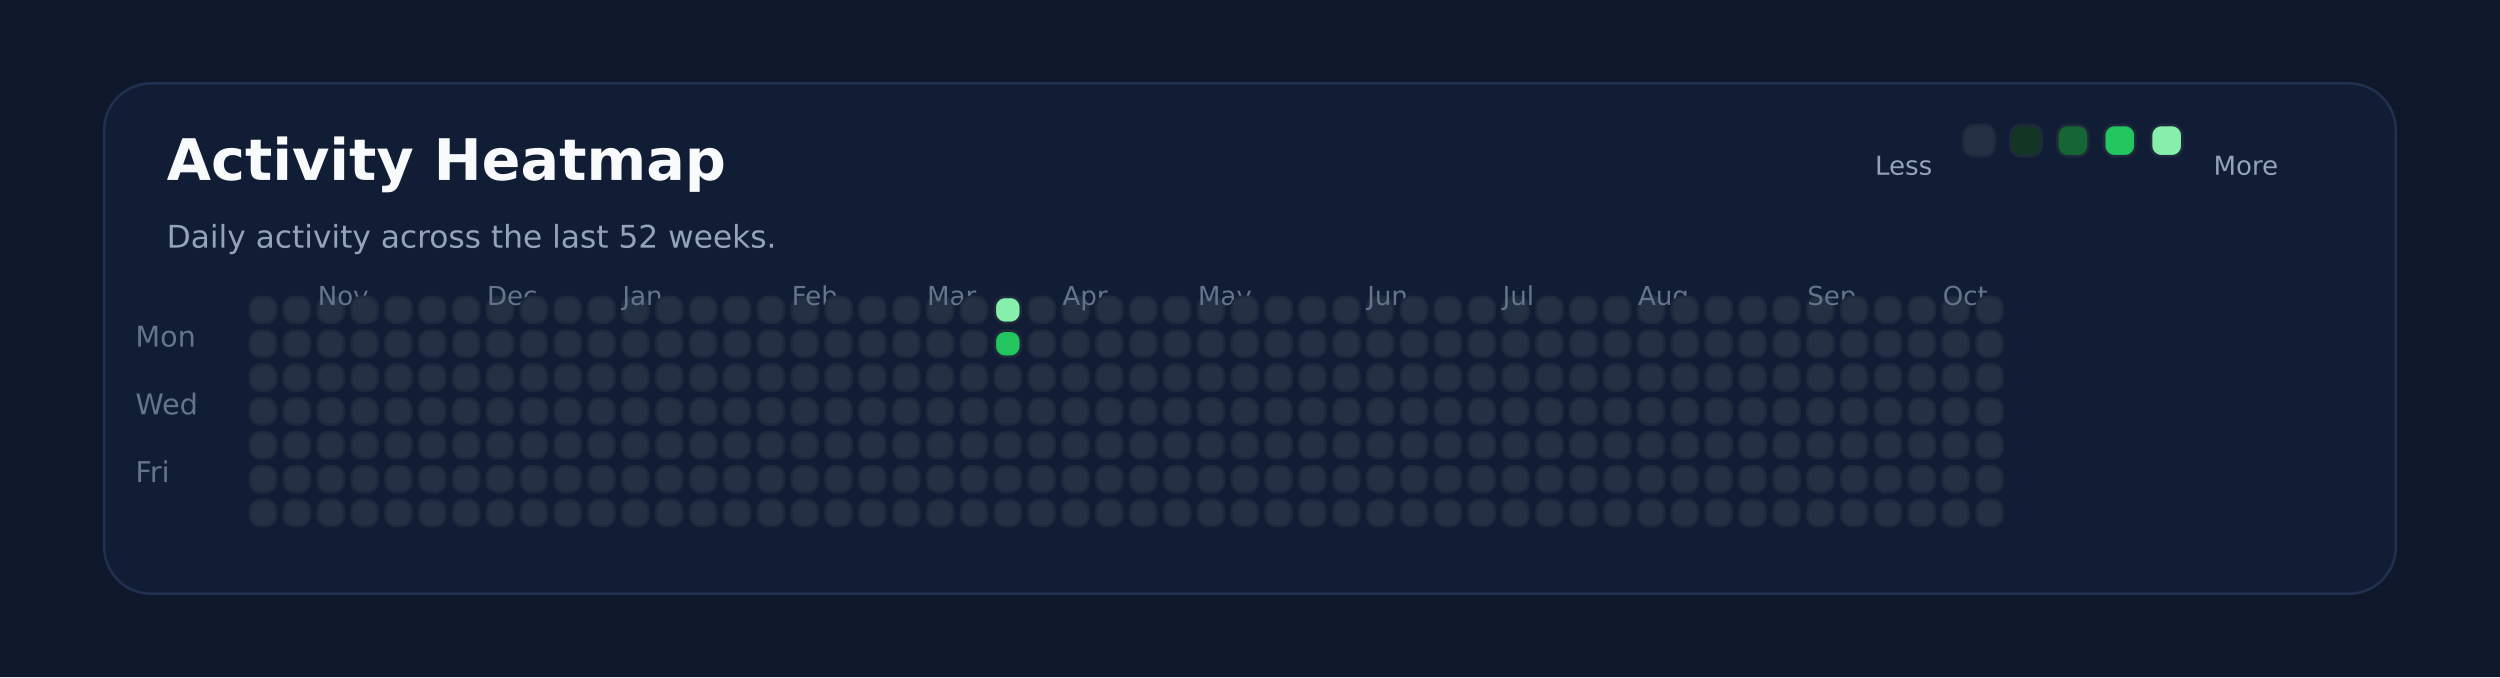
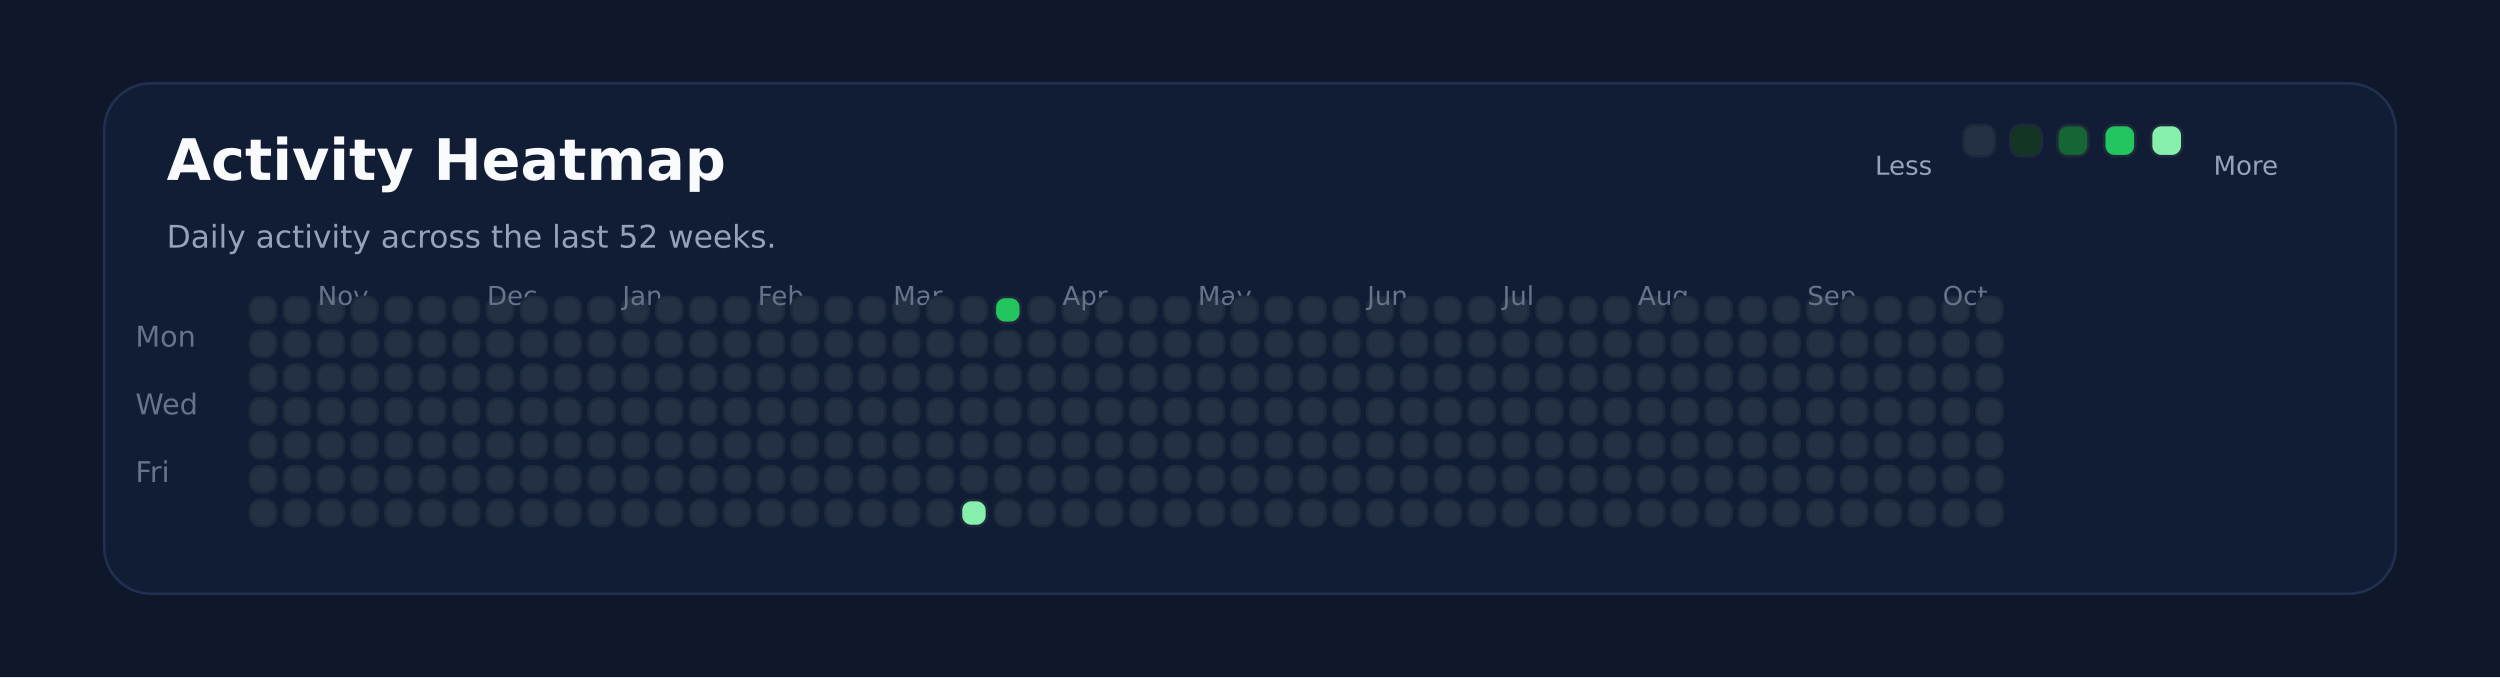
<svg xmlns="http://www.w3.org/2000/svg" xmlns:ns1="http://svgjs.dev/svgjs" version="1.1" width="960" height="260" viewBox="0 0 960 260">
  <rect width="960" height="260" fill="#0f172a" />
  <rect width="880" height="196" x="40" y="32" rx="18" ry="18" fill="#111c35" stroke-width="1" stroke="#22304f" />
  <text x="64" y="69.102" font-size="22" font-family="DejaVu Sans" font-weight="700" fill="#f8fafc" ns1:data="{&quot;leading&quot;:&quot;1.3&quot;}">Activity Heatmap</text>
  <text x="64" y="95.102" font-size="12" font-family="DejaVu Sans" font-weight="400" fill="#94a3b8" ns1:data="{&quot;leading&quot;:&quot;1.3&quot;}">Daily activity across the last 52 weeks.</text>
  <text x="52" y="133.102" font-size="11" font-family="DejaVu Sans" font-weight="400" fill="#64748b" ns1:data="{&quot;leading&quot;:&quot;1.3&quot;}">Mon</text>
  <text x="52" y="159.102" font-size="11" font-family="DejaVu Sans" font-weight="400" fill="#64748b" ns1:data="{&quot;leading&quot;:&quot;1.3&quot;}">Wed</text>
  <text x="52" y="185.102" font-size="11" font-family="DejaVu Sans" font-weight="400" fill="#64748b" ns1:data="{&quot;leading&quot;:&quot;1.3&quot;}">Fri</text>
  <rect width="10" height="10" x="96" y="114" rx="4" ry="4" fill="#243145" stroke-width="1" stroke="#1e293b" />
  <rect width="10" height="10" x="96" y="127" rx="4" ry="4" fill="#243145" stroke-width="1" stroke="#1e293b" />
  <rect width="10" height="10" x="96" y="140" rx="4" ry="4" fill="#243145" stroke-width="1" stroke="#1e293b" />
  <rect width="10" height="10" x="96" y="153" rx="4" ry="4" fill="#243145" stroke-width="1" stroke="#1e293b" />
  <rect width="10" height="10" x="96" y="166" rx="4" ry="4" fill="#243145" stroke-width="1" stroke="#1e293b" />
  <rect width="10" height="10" x="96" y="179" rx="4" ry="4" fill="#243145" stroke-width="1" stroke="#1e293b" />
  <rect width="10" height="10" x="96" y="192" rx="4" ry="4" fill="#243145" stroke-width="1" stroke="#1e293b" />
  <rect width="10" height="10" x="109" y="114" rx="4" ry="4" fill="#243145" stroke-width="1" stroke="#1e293b" />
  <rect width="10" height="10" x="109" y="127" rx="4" ry="4" fill="#243145" stroke-width="1" stroke="#1e293b" />
  <rect width="10" height="10" x="109" y="140" rx="4" ry="4" fill="#243145" stroke-width="1" stroke="#1e293b" />
  <rect width="10" height="10" x="109" y="153" rx="4" ry="4" fill="#243145" stroke-width="1" stroke="#1e293b" />
  <rect width="10" height="10" x="109" y="166" rx="4" ry="4" fill="#243145" stroke-width="1" stroke="#1e293b" />
  <rect width="10" height="10" x="109" y="179" rx="4" ry="4" fill="#243145" stroke-width="1" stroke="#1e293b" />
  <rect width="10" height="10" x="109" y="192" rx="4" ry="4" fill="#243145" stroke-width="1" stroke="#1e293b" />
  <rect width="10" height="10" x="122" y="114" rx="4" ry="4" fill="#243145" stroke-width="1" stroke="#1e293b" />
  <rect width="10" height="10" x="122" y="127" rx="4" ry="4" fill="#243145" stroke-width="1" stroke="#1e293b" />
  <rect width="10" height="10" x="122" y="140" rx="4" ry="4" fill="#243145" stroke-width="1" stroke="#1e293b" />
  <rect width="10" height="10" x="122" y="153" rx="4" ry="4" fill="#243145" stroke-width="1" stroke="#1e293b" />
  <rect width="10" height="10" x="122" y="166" rx="4" ry="4" fill="#243145" stroke-width="1" stroke="#1e293b" />
  <rect width="10" height="10" x="122" y="179" rx="4" ry="4" fill="#243145" stroke-width="1" stroke="#1e293b" />
+   <text x="122" y="117.102" font-size="10" font-family="DejaVu Sans" font-weight="400" fill="#64748b" ns1:data="{&quot;leading&quot;:&quot;1.3&quot;}">Nov</text>
  <rect width="10" height="10" x="122" y="192" rx="4" ry="4" fill="#243145" stroke-width="1" stroke="#1e293b" />
-   <text x="122" y="117.102" font-size="10" font-family="DejaVu Sans" font-weight="400" fill="#64748b" ns1:data="{&quot;leading&quot;:&quot;1.3&quot;}">Nov</text>
  <rect width="10" height="10" x="135" y="114" rx="4" ry="4" fill="#243145" stroke-width="1" stroke="#1e293b" />
  <rect width="10" height="10" x="135" y="127" rx="4" ry="4" fill="#243145" stroke-width="1" stroke="#1e293b" />
  <rect width="10" height="10" x="135" y="140" rx="4" ry="4" fill="#243145" stroke-width="1" stroke="#1e293b" />
  <rect width="10" height="10" x="135" y="153" rx="4" ry="4" fill="#243145" stroke-width="1" stroke="#1e293b" />
  <rect width="10" height="10" x="135" y="166" rx="4" ry="4" fill="#243145" stroke-width="1" stroke="#1e293b" />
  <rect width="10" height="10" x="135" y="179" rx="4" ry="4" fill="#243145" stroke-width="1" stroke="#1e293b" />
  <rect width="10" height="10" x="135" y="192" rx="4" ry="4" fill="#243145" stroke-width="1" stroke="#1e293b" />
  <rect width="10" height="10" x="148" y="114" rx="4" ry="4" fill="#243145" stroke-width="1" stroke="#1e293b" />
  <rect width="10" height="10" x="148" y="127" rx="4" ry="4" fill="#243145" stroke-width="1" stroke="#1e293b" />
  <rect width="10" height="10" x="148" y="140" rx="4" ry="4" fill="#243145" stroke-width="1" stroke="#1e293b" />
  <rect width="10" height="10" x="148" y="153" rx="4" ry="4" fill="#243145" stroke-width="1" stroke="#1e293b" />
  <rect width="10" height="10" x="148" y="166" rx="4" ry="4" fill="#243145" stroke-width="1" stroke="#1e293b" />
  <rect width="10" height="10" x="148" y="179" rx="4" ry="4" fill="#243145" stroke-width="1" stroke="#1e293b" />
  <rect width="10" height="10" x="148" y="192" rx="4" ry="4" fill="#243145" stroke-width="1" stroke="#1e293b" />
  <rect width="10" height="10" x="161" y="114" rx="4" ry="4" fill="#243145" stroke-width="1" stroke="#1e293b" />
  <rect width="10" height="10" x="161" y="127" rx="4" ry="4" fill="#243145" stroke-width="1" stroke="#1e293b" />
  <rect width="10" height="10" x="161" y="140" rx="4" ry="4" fill="#243145" stroke-width="1" stroke="#1e293b" />
  <rect width="10" height="10" x="161" y="153" rx="4" ry="4" fill="#243145" stroke-width="1" stroke="#1e293b" />
  <rect width="10" height="10" x="161" y="166" rx="4" ry="4" fill="#243145" stroke-width="1" stroke="#1e293b" />
  <rect width="10" height="10" x="161" y="179" rx="4" ry="4" fill="#243145" stroke-width="1" stroke="#1e293b" />
  <rect width="10" height="10" x="161" y="192" rx="4" ry="4" fill="#243145" stroke-width="1" stroke="#1e293b" />
  <rect width="10" height="10" x="174" y="114" rx="4" ry="4" fill="#243145" stroke-width="1" stroke="#1e293b" />
  <rect width="10" height="10" x="174" y="127" rx="4" ry="4" fill="#243145" stroke-width="1" stroke="#1e293b" />
  <rect width="10" height="10" x="174" y="140" rx="4" ry="4" fill="#243145" stroke-width="1" stroke="#1e293b" />
  <rect width="10" height="10" x="174" y="153" rx="4" ry="4" fill="#243145" stroke-width="1" stroke="#1e293b" />
  <rect width="10" height="10" x="174" y="166" rx="4" ry="4" fill="#243145" stroke-width="1" stroke="#1e293b" />
  <rect width="10" height="10" x="174" y="179" rx="4" ry="4" fill="#243145" stroke-width="1" stroke="#1e293b" />
  <rect width="10" height="10" x="174" y="192" rx="4" ry="4" fill="#243145" stroke-width="1" stroke="#1e293b" />
  <rect width="10" height="10" x="187" y="114" rx="4" ry="4" fill="#243145" stroke-width="1" stroke="#1e293b" />
+   <text x="187" y="117.102" font-size="10" font-family="DejaVu Sans" font-weight="400" fill="#64748b" ns1:data="{&quot;leading&quot;:&quot;1.3&quot;}">Dec</text>
  <rect width="10" height="10" x="187" y="127" rx="4" ry="4" fill="#243145" stroke-width="1" stroke="#1e293b" />
-   <text x="187" y="117.102" font-size="10" font-family="DejaVu Sans" font-weight="400" fill="#64748b" ns1:data="{&quot;leading&quot;:&quot;1.3&quot;}">Dec</text>
  <rect width="10" height="10" x="187" y="140" rx="4" ry="4" fill="#243145" stroke-width="1" stroke="#1e293b" />
  <rect width="10" height="10" x="187" y="153" rx="4" ry="4" fill="#243145" stroke-width="1" stroke="#1e293b" />
  <rect width="10" height="10" x="187" y="166" rx="4" ry="4" fill="#243145" stroke-width="1" stroke="#1e293b" />
  <rect width="10" height="10" x="187" y="179" rx="4" ry="4" fill="#243145" stroke-width="1" stroke="#1e293b" />
  <rect width="10" height="10" x="187" y="192" rx="4" ry="4" fill="#243145" stroke-width="1" stroke="#1e293b" />
  <rect width="10" height="10" x="200" y="114" rx="4" ry="4" fill="#243145" stroke-width="1" stroke="#1e293b" />
  <rect width="10" height="10" x="200" y="127" rx="4" ry="4" fill="#243145" stroke-width="1" stroke="#1e293b" />
  <rect width="10" height="10" x="200" y="140" rx="4" ry="4" fill="#243145" stroke-width="1" stroke="#1e293b" />
  <rect width="10" height="10" x="200" y="153" rx="4" ry="4" fill="#243145" stroke-width="1" stroke="#1e293b" />
  <rect width="10" height="10" x="200" y="166" rx="4" ry="4" fill="#243145" stroke-width="1" stroke="#1e293b" />
  <rect width="10" height="10" x="200" y="179" rx="4" ry="4" fill="#243145" stroke-width="1" stroke="#1e293b" />
  <rect width="10" height="10" x="200" y="192" rx="4" ry="4" fill="#243145" stroke-width="1" stroke="#1e293b" />
  <rect width="10" height="10" x="213" y="114" rx="4" ry="4" fill="#243145" stroke-width="1" stroke="#1e293b" />
  <rect width="10" height="10" x="213" y="127" rx="4" ry="4" fill="#243145" stroke-width="1" stroke="#1e293b" />
  <rect width="10" height="10" x="213" y="140" rx="4" ry="4" fill="#243145" stroke-width="1" stroke="#1e293b" />
  <rect width="10" height="10" x="213" y="153" rx="4" ry="4" fill="#243145" stroke-width="1" stroke="#1e293b" />
  <rect width="10" height="10" x="213" y="166" rx="4" ry="4" fill="#243145" stroke-width="1" stroke="#1e293b" />
  <rect width="10" height="10" x="213" y="179" rx="4" ry="4" fill="#243145" stroke-width="1" stroke="#1e293b" />
  <rect width="10" height="10" x="213" y="192" rx="4" ry="4" fill="#243145" stroke-width="1" stroke="#1e293b" />
  <rect width="10" height="10" x="226" y="114" rx="4" ry="4" fill="#243145" stroke-width="1" stroke="#1e293b" />
  <rect width="10" height="10" x="226" y="127" rx="4" ry="4" fill="#243145" stroke-width="1" stroke="#1e293b" />
  <rect width="10" height="10" x="226" y="140" rx="4" ry="4" fill="#243145" stroke-width="1" stroke="#1e293b" />
  <rect width="10" height="10" x="226" y="153" rx="4" ry="4" fill="#243145" stroke-width="1" stroke="#1e293b" />
  <rect width="10" height="10" x="226" y="166" rx="4" ry="4" fill="#243145" stroke-width="1" stroke="#1e293b" />
  <rect width="10" height="10" x="226" y="179" rx="4" ry="4" fill="#243145" stroke-width="1" stroke="#1e293b" />
  <rect width="10" height="10" x="226" y="192" rx="4" ry="4" fill="#243145" stroke-width="1" stroke="#1e293b" />
  <rect width="10" height="10" x="239" y="114" rx="4" ry="4" fill="#243145" stroke-width="1" stroke="#1e293b" />
  <rect width="10" height="10" x="239" y="127" rx="4" ry="4" fill="#243145" stroke-width="1" stroke="#1e293b" />
  <rect width="10" height="10" x="239" y="140" rx="4" ry="4" fill="#243145" stroke-width="1" stroke="#1e293b" />
  <rect width="10" height="10" x="239" y="153" rx="4" ry="4" fill="#243145" stroke-width="1" stroke="#1e293b" />
+   <text x="239" y="117.102" font-size="10" font-family="DejaVu Sans" font-weight="400" fill="#64748b" ns1:data="{&quot;leading&quot;:&quot;1.3&quot;}">Jan</text>
  <rect width="10" height="10" x="239" y="166" rx="4" ry="4" fill="#243145" stroke-width="1" stroke="#1e293b" />
-   <text x="239" y="117.102" font-size="10" font-family="DejaVu Sans" font-weight="400" fill="#64748b" ns1:data="{&quot;leading&quot;:&quot;1.3&quot;}">Jan</text>
  <rect width="10" height="10" x="239" y="179" rx="4" ry="4" fill="#243145" stroke-width="1" stroke="#1e293b" />
  <rect width="10" height="10" x="239" y="192" rx="4" ry="4" fill="#243145" stroke-width="1" stroke="#1e293b" />
  <rect width="10" height="10" x="252" y="114" rx="4" ry="4" fill="#243145" stroke-width="1" stroke="#1e293b" />
  <rect width="10" height="10" x="252" y="127" rx="4" ry="4" fill="#243145" stroke-width="1" stroke="#1e293b" />
  <rect width="10" height="10" x="252" y="140" rx="4" ry="4" fill="#243145" stroke-width="1" stroke="#1e293b" />
  <rect width="10" height="10" x="252" y="153" rx="4" ry="4" fill="#243145" stroke-width="1" stroke="#1e293b" />
  <rect width="10" height="10" x="252" y="166" rx="4" ry="4" fill="#243145" stroke-width="1" stroke="#1e293b" />
  <rect width="10" height="10" x="252" y="179" rx="4" ry="4" fill="#243145" stroke-width="1" stroke="#1e293b" />
  <rect width="10" height="10" x="252" y="192" rx="4" ry="4" fill="#243145" stroke-width="1" stroke="#1e293b" />
  <rect width="10" height="10" x="265" y="114" rx="4" ry="4" fill="#243145" stroke-width="1" stroke="#1e293b" />
  <rect width="10" height="10" x="265" y="127" rx="4" ry="4" fill="#243145" stroke-width="1" stroke="#1e293b" />
  <rect width="10" height="10" x="265" y="140" rx="4" ry="4" fill="#243145" stroke-width="1" stroke="#1e293b" />
  <rect width="10" height="10" x="265" y="153" rx="4" ry="4" fill="#243145" stroke-width="1" stroke="#1e293b" />
  <rect width="10" height="10" x="265" y="166" rx="4" ry="4" fill="#243145" stroke-width="1" stroke="#1e293b" />
  <rect width="10" height="10" x="265" y="179" rx="4" ry="4" fill="#243145" stroke-width="1" stroke="#1e293b" />
  <rect width="10" height="10" x="265" y="192" rx="4" ry="4" fill="#243145" stroke-width="1" stroke="#1e293b" />
  <rect width="10" height="10" x="278" y="114" rx="4" ry="4" fill="#243145" stroke-width="1" stroke="#1e293b" />
  <rect width="10" height="10" x="278" y="127" rx="4" ry="4" fill="#243145" stroke-width="1" stroke="#1e293b" />
  <rect width="10" height="10" x="278" y="140" rx="4" ry="4" fill="#243145" stroke-width="1" stroke="#1e293b" />
  <rect width="10" height="10" x="278" y="153" rx="4" ry="4" fill="#243145" stroke-width="1" stroke="#1e293b" />
  <rect width="10" height="10" x="278" y="166" rx="4" ry="4" fill="#243145" stroke-width="1" stroke="#1e293b" />
  <rect width="10" height="10" x="278" y="179" rx="4" ry="4" fill="#243145" stroke-width="1" stroke="#1e293b" />
  <rect width="10" height="10" x="278" y="192" rx="4" ry="4" fill="#243145" stroke-width="1" stroke="#1e293b" />
  <rect width="10" height="10" x="291" y="114" rx="4" ry="4" fill="#243145" stroke-width="1" stroke="#1e293b" />
  <rect width="10" height="10" x="291" y="127" rx="4" ry="4" fill="#243145" stroke-width="1" stroke="#1e293b" />
  <rect width="10" height="10" x="291" y="140" rx="4" ry="4" fill="#243145" stroke-width="1" stroke="#1e293b" />
  <rect width="10" height="10" x="291" y="153" rx="4" ry="4" fill="#243145" stroke-width="1" stroke="#1e293b" />
  <rect width="10" height="10" x="291" y="166" rx="4" ry="4" fill="#243145" stroke-width="1" stroke="#1e293b" />
  <rect width="10" height="10" x="291" y="179" rx="4" ry="4" fill="#243145" stroke-width="1" stroke="#1e293b" />
  <rect width="10" height="10" x="291" y="192" rx="4" ry="4" fill="#243145" stroke-width="1" stroke="#1e293b" />
+   <text x="291" y="117.102" font-size="10" font-family="DejaVu Sans" font-weight="400" fill="#64748b" ns1:data="{&quot;leading&quot;:&quot;1.3&quot;}">Feb</text>
  <rect width="10" height="10" x="304" y="114" rx="4" ry="4" fill="#243145" stroke-width="1" stroke="#1e293b" />
-   <text x="304" y="117.102" font-size="10" font-family="DejaVu Sans" font-weight="400" fill="#64748b" ns1:data="{&quot;leading&quot;:&quot;1.3&quot;}">Feb</text>
  <rect width="10" height="10" x="304" y="127" rx="4" ry="4" fill="#243145" stroke-width="1" stroke="#1e293b" />
  <rect width="10" height="10" x="304" y="140" rx="4" ry="4" fill="#243145" stroke-width="1" stroke="#1e293b" />
  <rect width="10" height="10" x="304" y="153" rx="4" ry="4" fill="#243145" stroke-width="1" stroke="#1e293b" />
  <rect width="10" height="10" x="304" y="166" rx="4" ry="4" fill="#243145" stroke-width="1" stroke="#1e293b" />
  <rect width="10" height="10" x="304" y="179" rx="4" ry="4" fill="#243145" stroke-width="1" stroke="#1e293b" />
  <rect width="10" height="10" x="304" y="192" rx="4" ry="4" fill="#243145" stroke-width="1" stroke="#1e293b" />
  <rect width="10" height="10" x="317" y="114" rx="4" ry="4" fill="#243145" stroke-width="1" stroke="#1e293b" />
  <rect width="10" height="10" x="317" y="127" rx="4" ry="4" fill="#243145" stroke-width="1" stroke="#1e293b" />
  <rect width="10" height="10" x="317" y="140" rx="4" ry="4" fill="#243145" stroke-width="1" stroke="#1e293b" />
  <rect width="10" height="10" x="317" y="153" rx="4" ry="4" fill="#243145" stroke-width="1" stroke="#1e293b" />
  <rect width="10" height="10" x="317" y="166" rx="4" ry="4" fill="#243145" stroke-width="1" stroke="#1e293b" />
  <rect width="10" height="10" x="317" y="179" rx="4" ry="4" fill="#243145" stroke-width="1" stroke="#1e293b" />
  <rect width="10" height="10" x="317" y="192" rx="4" ry="4" fill="#243145" stroke-width="1" stroke="#1e293b" />
  <rect width="10" height="10" x="330" y="114" rx="4" ry="4" fill="#243145" stroke-width="1" stroke="#1e293b" />
  <rect width="10" height="10" x="330" y="127" rx="4" ry="4" fill="#243145" stroke-width="1" stroke="#1e293b" />
  <rect width="10" height="10" x="330" y="140" rx="4" ry="4" fill="#243145" stroke-width="1" stroke="#1e293b" />
  <rect width="10" height="10" x="330" y="153" rx="4" ry="4" fill="#243145" stroke-width="1" stroke="#1e293b" />
  <rect width="10" height="10" x="330" y="166" rx="4" ry="4" fill="#243145" stroke-width="1" stroke="#1e293b" />
  <rect width="10" height="10" x="330" y="179" rx="4" ry="4" fill="#243145" stroke-width="1" stroke="#1e293b" />
  <rect width="10" height="10" x="330" y="192" rx="4" ry="4" fill="#243145" stroke-width="1" stroke="#1e293b" />
  <rect width="10" height="10" x="343" y="114" rx="4" ry="4" fill="#243145" stroke-width="1" stroke="#1e293b" />
  <rect width="10" height="10" x="343" y="127" rx="4" ry="4" fill="#243145" stroke-width="1" stroke="#1e293b" />
  <rect width="10" height="10" x="343" y="140" rx="4" ry="4" fill="#243145" stroke-width="1" stroke="#1e293b" />
  <rect width="10" height="10" x="343" y="153" rx="4" ry="4" fill="#243145" stroke-width="1" stroke="#1e293b" />
  <rect width="10" height="10" x="343" y="166" rx="4" ry="4" fill="#243145" stroke-width="1" stroke="#1e293b" />
  <rect width="10" height="10" x="343" y="179" rx="4" ry="4" fill="#243145" stroke-width="1" stroke="#1e293b" />
  <rect width="10" height="10" x="343" y="192" rx="4" ry="4" fill="#243145" stroke-width="1" stroke="#1e293b" />
+   <text x="343" y="117.102" font-size="10" font-family="DejaVu Sans" font-weight="400" fill="#64748b" ns1:data="{&quot;leading&quot;:&quot;1.3&quot;}">Mar</text>
  <rect width="10" height="10" x="356" y="114" rx="4" ry="4" fill="#243145" stroke-width="1" stroke="#1e293b" />
-   <text x="356" y="117.102" font-size="10" font-family="DejaVu Sans" font-weight="400" fill="#64748b" ns1:data="{&quot;leading&quot;:&quot;1.3&quot;}">Mar</text>
  <rect width="10" height="10" x="356" y="127" rx="4" ry="4" fill="#243145" stroke-width="1" stroke="#1e293b" />
  <rect width="10" height="10" x="356" y="140" rx="4" ry="4" fill="#243145" stroke-width="1" stroke="#1e293b" />
  <rect width="10" height="10" x="356" y="153" rx="4" ry="4" fill="#243145" stroke-width="1" stroke="#1e293b" />
  <rect width="10" height="10" x="356" y="166" rx="4" ry="4" fill="#243145" stroke-width="1" stroke="#1e293b" />
  <rect width="10" height="10" x="356" y="179" rx="4" ry="4" fill="#243145" stroke-width="1" stroke="#1e293b" />
  <rect width="10" height="10" x="356" y="192" rx="4" ry="4" fill="#243145" stroke-width="1" stroke="#1e293b" />
  <rect width="10" height="10" x="369" y="114" rx="4" ry="4" fill="#243145" stroke-width="1" stroke="#1e293b" />
  <rect width="10" height="10" x="369" y="127" rx="4" ry="4" fill="#243145" stroke-width="1" stroke="#1e293b" />
  <rect width="10" height="10" x="369" y="140" rx="4" ry="4" fill="#243145" stroke-width="1" stroke="#1e293b" />
  <rect width="10" height="10" x="369" y="153" rx="4" ry="4" fill="#243145" stroke-width="1" stroke="#1e293b" />
  <rect width="10" height="10" x="369" y="166" rx="4" ry="4" fill="#243145" stroke-width="1" stroke="#1e293b" />
  <rect width="10" height="10" x="369" y="179" rx="4" ry="4" fill="#243145" stroke-width="1" stroke="#1e293b" />
-   <rect width="10" height="10" x="369" y="192" rx="4" ry="4" fill="#243145" stroke-width="1" stroke="#1e293b" />
-   <rect width="10" height="10" x="382" y="114" rx="4" ry="4" fill="#86efac" stroke-width="1" stroke="#1e293b" />
-   <rect width="10" height="10" x="382" y="127" rx="4" ry="4" fill="#22c55e" stroke-width="1" stroke="#1e293b" />
+   <rect width="10" height="10" x="369" y="192" rx="4" ry="4" fill="#86efac" stroke-width="1" stroke="#1e293b" />
+   <rect width="10" height="10" x="382" y="114" rx="4" ry="4" fill="#22c55e" stroke-width="1" stroke="#1e293b" />
+   <rect width="10" height="10" x="382" y="127" rx="4" ry="4" fill="#243145" stroke-width="1" stroke="#1e293b" />
  <rect width="10" height="10" x="382" y="140" rx="4" ry="4" fill="#243145" stroke-width="1" stroke="#1e293b" />
  <rect width="10" height="10" x="382" y="153" rx="4" ry="4" fill="#243145" stroke-width="1" stroke="#1e293b" />
  <rect width="10" height="10" x="382" y="166" rx="4" ry="4" fill="#243145" stroke-width="1" stroke="#1e293b" />
  <rect width="10" height="10" x="382" y="179" rx="4" ry="4" fill="#243145" stroke-width="1" stroke="#1e293b" />
  <rect width="10" height="10" x="382" y="192" rx="4" ry="4" fill="#243145" stroke-width="1" stroke="#1e293b" />
  <rect width="10" height="10" x="395" y="114" rx="4" ry="4" fill="#243145" stroke-width="1" stroke="#1e293b" />
  <rect width="10" height="10" x="395" y="127" rx="4" ry="4" fill="#243145" stroke-width="1" stroke="#1e293b" />
  <rect width="10" height="10" x="395" y="140" rx="4" ry="4" fill="#243145" stroke-width="1" stroke="#1e293b" />
  <rect width="10" height="10" x="395" y="153" rx="4" ry="4" fill="#243145" stroke-width="1" stroke="#1e293b" />
  <rect width="10" height="10" x="395" y="166" rx="4" ry="4" fill="#243145" stroke-width="1" stroke="#1e293b" />
  <rect width="10" height="10" x="395" y="179" rx="4" ry="4" fill="#243145" stroke-width="1" stroke="#1e293b" />
  <rect width="10" height="10" x="395" y="192" rx="4" ry="4" fill="#243145" stroke-width="1" stroke="#1e293b" />
  <rect width="10" height="10" x="408" y="114" rx="4" ry="4" fill="#243145" stroke-width="1" stroke="#1e293b" />
  <rect width="10" height="10" x="408" y="127" rx="4" ry="4" fill="#243145" stroke-width="1" stroke="#1e293b" />
  <rect width="10" height="10" x="408" y="140" rx="4" ry="4" fill="#243145" stroke-width="1" stroke="#1e293b" />
+   <text x="408" y="117.102" font-size="10" font-family="DejaVu Sans" font-weight="400" fill="#64748b" ns1:data="{&quot;leading&quot;:&quot;1.3&quot;}">Apr</text>
  <rect width="10" height="10" x="408" y="153" rx="4" ry="4" fill="#243145" stroke-width="1" stroke="#1e293b" />
-   <text x="408" y="117.102" font-size="10" font-family="DejaVu Sans" font-weight="400" fill="#64748b" ns1:data="{&quot;leading&quot;:&quot;1.3&quot;}">Apr</text>
  <rect width="10" height="10" x="408" y="166" rx="4" ry="4" fill="#243145" stroke-width="1" stroke="#1e293b" />
  <rect width="10" height="10" x="408" y="179" rx="4" ry="4" fill="#243145" stroke-width="1" stroke="#1e293b" />
  <rect width="10" height="10" x="408" y="192" rx="4" ry="4" fill="#243145" stroke-width="1" stroke="#1e293b" />
  <rect width="10" height="10" x="421" y="114" rx="4" ry="4" fill="#243145" stroke-width="1" stroke="#1e293b" />
  <rect width="10" height="10" x="421" y="127" rx="4" ry="4" fill="#243145" stroke-width="1" stroke="#1e293b" />
  <rect width="10" height="10" x="421" y="140" rx="4" ry="4" fill="#243145" stroke-width="1" stroke="#1e293b" />
  <rect width="10" height="10" x="421" y="153" rx="4" ry="4" fill="#243145" stroke-width="1" stroke="#1e293b" />
  <rect width="10" height="10" x="421" y="166" rx="4" ry="4" fill="#243145" stroke-width="1" stroke="#1e293b" />
  <rect width="10" height="10" x="421" y="179" rx="4" ry="4" fill="#243145" stroke-width="1" stroke="#1e293b" />
  <rect width="10" height="10" x="421" y="192" rx="4" ry="4" fill="#243145" stroke-width="1" stroke="#1e293b" />
  <rect width="10" height="10" x="434" y="114" rx="4" ry="4" fill="#243145" stroke-width="1" stroke="#1e293b" />
  <rect width="10" height="10" x="434" y="127" rx="4" ry="4" fill="#243145" stroke-width="1" stroke="#1e293b" />
  <rect width="10" height="10" x="434" y="140" rx="4" ry="4" fill="#243145" stroke-width="1" stroke="#1e293b" />
  <rect width="10" height="10" x="434" y="153" rx="4" ry="4" fill="#243145" stroke-width="1" stroke="#1e293b" />
  <rect width="10" height="10" x="434" y="166" rx="4" ry="4" fill="#243145" stroke-width="1" stroke="#1e293b" />
  <rect width="10" height="10" x="434" y="179" rx="4" ry="4" fill="#243145" stroke-width="1" stroke="#1e293b" />
  <rect width="10" height="10" x="434" y="192" rx="4" ry="4" fill="#243145" stroke-width="1" stroke="#1e293b" />
  <rect width="10" height="10" x="447" y="114" rx="4" ry="4" fill="#243145" stroke-width="1" stroke="#1e293b" />
  <rect width="10" height="10" x="447" y="127" rx="4" ry="4" fill="#243145" stroke-width="1" stroke="#1e293b" />
  <rect width="10" height="10" x="447" y="140" rx="4" ry="4" fill="#243145" stroke-width="1" stroke="#1e293b" />
  <rect width="10" height="10" x="447" y="153" rx="4" ry="4" fill="#243145" stroke-width="1" stroke="#1e293b" />
  <rect width="10" height="10" x="447" y="166" rx="4" ry="4" fill="#243145" stroke-width="1" stroke="#1e293b" />
  <rect width="10" height="10" x="447" y="179" rx="4" ry="4" fill="#243145" stroke-width="1" stroke="#1e293b" />
  <rect width="10" height="10" x="447" y="192" rx="4" ry="4" fill="#243145" stroke-width="1" stroke="#1e293b" />
  <rect width="10" height="10" x="460" y="114" rx="4" ry="4" fill="#243145" stroke-width="1" stroke="#1e293b" />
  <rect width="10" height="10" x="460" y="127" rx="4" ry="4" fill="#243145" stroke-width="1" stroke="#1e293b" />
  <rect width="10" height="10" x="460" y="140" rx="4" ry="4" fill="#243145" stroke-width="1" stroke="#1e293b" />
  <rect width="10" height="10" x="460" y="153" rx="4" ry="4" fill="#243145" stroke-width="1" stroke="#1e293b" />
  <rect width="10" height="10" x="460" y="166" rx="4" ry="4" fill="#243145" stroke-width="1" stroke="#1e293b" />
+   <text x="460" y="117.102" font-size="10" font-family="DejaVu Sans" font-weight="400" fill="#64748b" ns1:data="{&quot;leading&quot;:&quot;1.3&quot;}">May</text>
  <rect width="10" height="10" x="460" y="179" rx="4" ry="4" fill="#243145" stroke-width="1" stroke="#1e293b" />
-   <text x="460" y="117.102" font-size="10" font-family="DejaVu Sans" font-weight="400" fill="#64748b" ns1:data="{&quot;leading&quot;:&quot;1.3&quot;}">May</text>
  <rect width="10" height="10" x="460" y="192" rx="4" ry="4" fill="#243145" stroke-width="1" stroke="#1e293b" />
  <rect width="10" height="10" x="473" y="114" rx="4" ry="4" fill="#243145" stroke-width="1" stroke="#1e293b" />
  <rect width="10" height="10" x="473" y="127" rx="4" ry="4" fill="#243145" stroke-width="1" stroke="#1e293b" />
  <rect width="10" height="10" x="473" y="140" rx="4" ry="4" fill="#243145" stroke-width="1" stroke="#1e293b" />
  <rect width="10" height="10" x="473" y="153" rx="4" ry="4" fill="#243145" stroke-width="1" stroke="#1e293b" />
  <rect width="10" height="10" x="473" y="166" rx="4" ry="4" fill="#243145" stroke-width="1" stroke="#1e293b" />
  <rect width="10" height="10" x="473" y="179" rx="4" ry="4" fill="#243145" stroke-width="1" stroke="#1e293b" />
  <rect width="10" height="10" x="473" y="192" rx="4" ry="4" fill="#243145" stroke-width="1" stroke="#1e293b" />
  <rect width="10" height="10" x="486" y="114" rx="4" ry="4" fill="#243145" stroke-width="1" stroke="#1e293b" />
  <rect width="10" height="10" x="486" y="127" rx="4" ry="4" fill="#243145" stroke-width="1" stroke="#1e293b" />
  <rect width="10" height="10" x="486" y="140" rx="4" ry="4" fill="#243145" stroke-width="1" stroke="#1e293b" />
  <rect width="10" height="10" x="486" y="153" rx="4" ry="4" fill="#243145" stroke-width="1" stroke="#1e293b" />
  <rect width="10" height="10" x="486" y="166" rx="4" ry="4" fill="#243145" stroke-width="1" stroke="#1e293b" />
  <rect width="10" height="10" x="486" y="179" rx="4" ry="4" fill="#243145" stroke-width="1" stroke="#1e293b" />
  <rect width="10" height="10" x="486" y="192" rx="4" ry="4" fill="#243145" stroke-width="1" stroke="#1e293b" />
  <rect width="10" height="10" x="499" y="114" rx="4" ry="4" fill="#243145" stroke-width="1" stroke="#1e293b" />
  <rect width="10" height="10" x="499" y="127" rx="4" ry="4" fill="#243145" stroke-width="1" stroke="#1e293b" />
  <rect width="10" height="10" x="499" y="140" rx="4" ry="4" fill="#243145" stroke-width="1" stroke="#1e293b" />
  <rect width="10" height="10" x="499" y="153" rx="4" ry="4" fill="#243145" stroke-width="1" stroke="#1e293b" />
  <rect width="10" height="10" x="499" y="166" rx="4" ry="4" fill="#243145" stroke-width="1" stroke="#1e293b" />
  <rect width="10" height="10" x="499" y="179" rx="4" ry="4" fill="#243145" stroke-width="1" stroke="#1e293b" />
  <rect width="10" height="10" x="499" y="192" rx="4" ry="4" fill="#243145" stroke-width="1" stroke="#1e293b" />
  <rect width="10" height="10" x="512" y="114" rx="4" ry="4" fill="#243145" stroke-width="1" stroke="#1e293b" />
  <rect width="10" height="10" x="512" y="127" rx="4" ry="4" fill="#243145" stroke-width="1" stroke="#1e293b" />
  <rect width="10" height="10" x="512" y="140" rx="4" ry="4" fill="#243145" stroke-width="1" stroke="#1e293b" />
  <rect width="10" height="10" x="512" y="153" rx="4" ry="4" fill="#243145" stroke-width="1" stroke="#1e293b" />
  <rect width="10" height="10" x="512" y="166" rx="4" ry="4" fill="#243145" stroke-width="1" stroke="#1e293b" />
  <rect width="10" height="10" x="512" y="179" rx="4" ry="4" fill="#243145" stroke-width="1" stroke="#1e293b" />
  <rect width="10" height="10" x="512" y="192" rx="4" ry="4" fill="#243145" stroke-width="1" stroke="#1e293b" />
  <rect width="10" height="10" x="525" y="114" rx="4" ry="4" fill="#243145" stroke-width="1" stroke="#1e293b" />
+   <text x="525" y="117.102" font-size="10" font-family="DejaVu Sans" font-weight="400" fill="#64748b" ns1:data="{&quot;leading&quot;:&quot;1.3&quot;}">Jun</text>
  <rect width="10" height="10" x="525" y="127" rx="4" ry="4" fill="#243145" stroke-width="1" stroke="#1e293b" />
-   <text x="525" y="117.102" font-size="10" font-family="DejaVu Sans" font-weight="400" fill="#64748b" ns1:data="{&quot;leading&quot;:&quot;1.3&quot;}">Jun</text>
  <rect width="10" height="10" x="525" y="140" rx="4" ry="4" fill="#243145" stroke-width="1" stroke="#1e293b" />
  <rect width="10" height="10" x="525" y="153" rx="4" ry="4" fill="#243145" stroke-width="1" stroke="#1e293b" />
  <rect width="10" height="10" x="525" y="166" rx="4" ry="4" fill="#243145" stroke-width="1" stroke="#1e293b" />
  <rect width="10" height="10" x="525" y="179" rx="4" ry="4" fill="#243145" stroke-width="1" stroke="#1e293b" />
  <rect width="10" height="10" x="525" y="192" rx="4" ry="4" fill="#243145" stroke-width="1" stroke="#1e293b" />
  <rect width="10" height="10" x="538" y="114" rx="4" ry="4" fill="#243145" stroke-width="1" stroke="#1e293b" />
  <rect width="10" height="10" x="538" y="127" rx="4" ry="4" fill="#243145" stroke-width="1" stroke="#1e293b" />
  <rect width="10" height="10" x="538" y="140" rx="4" ry="4" fill="#243145" stroke-width="1" stroke="#1e293b" />
  <rect width="10" height="10" x="538" y="153" rx="4" ry="4" fill="#243145" stroke-width="1" stroke="#1e293b" />
  <rect width="10" height="10" x="538" y="166" rx="4" ry="4" fill="#243145" stroke-width="1" stroke="#1e293b" />
  <rect width="10" height="10" x="538" y="179" rx="4" ry="4" fill="#243145" stroke-width="1" stroke="#1e293b" />
  <rect width="10" height="10" x="538" y="192" rx="4" ry="4" fill="#243145" stroke-width="1" stroke="#1e293b" />
  <rect width="10" height="10" x="551" y="114" rx="4" ry="4" fill="#243145" stroke-width="1" stroke="#1e293b" />
  <rect width="10" height="10" x="551" y="127" rx="4" ry="4" fill="#243145" stroke-width="1" stroke="#1e293b" />
  <rect width="10" height="10" x="551" y="140" rx="4" ry="4" fill="#243145" stroke-width="1" stroke="#1e293b" />
  <rect width="10" height="10" x="551" y="153" rx="4" ry="4" fill="#243145" stroke-width="1" stroke="#1e293b" />
  <rect width="10" height="10" x="551" y="166" rx="4" ry="4" fill="#243145" stroke-width="1" stroke="#1e293b" />
  <rect width="10" height="10" x="551" y="179" rx="4" ry="4" fill="#243145" stroke-width="1" stroke="#1e293b" />
  <rect width="10" height="10" x="551" y="192" rx="4" ry="4" fill="#243145" stroke-width="1" stroke="#1e293b" />
  <rect width="10" height="10" x="564" y="114" rx="4" ry="4" fill="#243145" stroke-width="1" stroke="#1e293b" />
  <rect width="10" height="10" x="564" y="127" rx="4" ry="4" fill="#243145" stroke-width="1" stroke="#1e293b" />
  <rect width="10" height="10" x="564" y="140" rx="4" ry="4" fill="#243145" stroke-width="1" stroke="#1e293b" />
  <rect width="10" height="10" x="564" y="153" rx="4" ry="4" fill="#243145" stroke-width="1" stroke="#1e293b" />
  <rect width="10" height="10" x="564" y="166" rx="4" ry="4" fill="#243145" stroke-width="1" stroke="#1e293b" />
  <rect width="10" height="10" x="564" y="179" rx="4" ry="4" fill="#243145" stroke-width="1" stroke="#1e293b" />
  <rect width="10" height="10" x="564" y="192" rx="4" ry="4" fill="#243145" stroke-width="1" stroke="#1e293b" />
  <rect width="10" height="10" x="577" y="114" rx="4" ry="4" fill="#243145" stroke-width="1" stroke="#1e293b" />
  <rect width="10" height="10" x="577" y="127" rx="4" ry="4" fill="#243145" stroke-width="1" stroke="#1e293b" />
  <rect width="10" height="10" x="577" y="140" rx="4" ry="4" fill="#243145" stroke-width="1" stroke="#1e293b" />
+   <text x="577" y="117.102" font-size="10" font-family="DejaVu Sans" font-weight="400" fill="#64748b" ns1:data="{&quot;leading&quot;:&quot;1.3&quot;}">Jul</text>
  <rect width="10" height="10" x="577" y="153" rx="4" ry="4" fill="#243145" stroke-width="1" stroke="#1e293b" />
-   <text x="577" y="117.102" font-size="10" font-family="DejaVu Sans" font-weight="400" fill="#64748b" ns1:data="{&quot;leading&quot;:&quot;1.3&quot;}">Jul</text>
  <rect width="10" height="10" x="577" y="166" rx="4" ry="4" fill="#243145" stroke-width="1" stroke="#1e293b" />
  <rect width="10" height="10" x="577" y="179" rx="4" ry="4" fill="#243145" stroke-width="1" stroke="#1e293b" />
  <rect width="10" height="10" x="577" y="192" rx="4" ry="4" fill="#243145" stroke-width="1" stroke="#1e293b" />
  <rect width="10" height="10" x="590" y="114" rx="4" ry="4" fill="#243145" stroke-width="1" stroke="#1e293b" />
  <rect width="10" height="10" x="590" y="127" rx="4" ry="4" fill="#243145" stroke-width="1" stroke="#1e293b" />
  <rect width="10" height="10" x="590" y="140" rx="4" ry="4" fill="#243145" stroke-width="1" stroke="#1e293b" />
  <rect width="10" height="10" x="590" y="153" rx="4" ry="4" fill="#243145" stroke-width="1" stroke="#1e293b" />
  <rect width="10" height="10" x="590" y="166" rx="4" ry="4" fill="#243145" stroke-width="1" stroke="#1e293b" />
  <rect width="10" height="10" x="590" y="179" rx="4" ry="4" fill="#243145" stroke-width="1" stroke="#1e293b" />
  <rect width="10" height="10" x="590" y="192" rx="4" ry="4" fill="#243145" stroke-width="1" stroke="#1e293b" />
  <rect width="10" height="10" x="603" y="114" rx="4" ry="4" fill="#243145" stroke-width="1" stroke="#1e293b" />
  <rect width="10" height="10" x="603" y="127" rx="4" ry="4" fill="#243145" stroke-width="1" stroke="#1e293b" />
  <rect width="10" height="10" x="603" y="140" rx="4" ry="4" fill="#243145" stroke-width="1" stroke="#1e293b" />
  <rect width="10" height="10" x="603" y="153" rx="4" ry="4" fill="#243145" stroke-width="1" stroke="#1e293b" />
  <rect width="10" height="10" x="603" y="166" rx="4" ry="4" fill="#243145" stroke-width="1" stroke="#1e293b" />
  <rect width="10" height="10" x="603" y="179" rx="4" ry="4" fill="#243145" stroke-width="1" stroke="#1e293b" />
  <rect width="10" height="10" x="603" y="192" rx="4" ry="4" fill="#243145" stroke-width="1" stroke="#1e293b" />
  <rect width="10" height="10" x="616" y="114" rx="4" ry="4" fill="#243145" stroke-width="1" stroke="#1e293b" />
  <rect width="10" height="10" x="616" y="127" rx="4" ry="4" fill="#243145" stroke-width="1" stroke="#1e293b" />
  <rect width="10" height="10" x="616" y="140" rx="4" ry="4" fill="#243145" stroke-width="1" stroke="#1e293b" />
  <rect width="10" height="10" x="616" y="153" rx="4" ry="4" fill="#243145" stroke-width="1" stroke="#1e293b" />
  <rect width="10" height="10" x="616" y="166" rx="4" ry="4" fill="#243145" stroke-width="1" stroke="#1e293b" />
  <rect width="10" height="10" x="616" y="179" rx="4" ry="4" fill="#243145" stroke-width="1" stroke="#1e293b" />
  <rect width="10" height="10" x="616" y="192" rx="4" ry="4" fill="#243145" stroke-width="1" stroke="#1e293b" />
  <rect width="10" height="10" x="629" y="114" rx="4" ry="4" fill="#243145" stroke-width="1" stroke="#1e293b" />
  <rect width="10" height="10" x="629" y="127" rx="4" ry="4" fill="#243145" stroke-width="1" stroke="#1e293b" />
  <rect width="10" height="10" x="629" y="140" rx="4" ry="4" fill="#243145" stroke-width="1" stroke="#1e293b" />
  <rect width="10" height="10" x="629" y="153" rx="4" ry="4" fill="#243145" stroke-width="1" stroke="#1e293b" />
  <rect width="10" height="10" x="629" y="166" rx="4" ry="4" fill="#243145" stroke-width="1" stroke="#1e293b" />
  <rect width="10" height="10" x="629" y="179" rx="4" ry="4" fill="#243145" stroke-width="1" stroke="#1e293b" />
+   <text x="629" y="117.102" font-size="10" font-family="DejaVu Sans" font-weight="400" fill="#64748b" ns1:data="{&quot;leading&quot;:&quot;1.3&quot;}">Aug</text>
  <rect width="10" height="10" x="629" y="192" rx="4" ry="4" fill="#243145" stroke-width="1" stroke="#1e293b" />
-   <text x="629" y="117.102" font-size="10" font-family="DejaVu Sans" font-weight="400" fill="#64748b" ns1:data="{&quot;leading&quot;:&quot;1.3&quot;}">Aug</text>
  <rect width="10" height="10" x="642" y="114" rx="4" ry="4" fill="#243145" stroke-width="1" stroke="#1e293b" />
  <rect width="10" height="10" x="642" y="127" rx="4" ry="4" fill="#243145" stroke-width="1" stroke="#1e293b" />
  <rect width="10" height="10" x="642" y="140" rx="4" ry="4" fill="#243145" stroke-width="1" stroke="#1e293b" />
  <rect width="10" height="10" x="642" y="153" rx="4" ry="4" fill="#243145" stroke-width="1" stroke="#1e293b" />
  <rect width="10" height="10" x="642" y="166" rx="4" ry="4" fill="#243145" stroke-width="1" stroke="#1e293b" />
  <rect width="10" height="10" x="642" y="179" rx="4" ry="4" fill="#243145" stroke-width="1" stroke="#1e293b" />
  <rect width="10" height="10" x="642" y="192" rx="4" ry="4" fill="#243145" stroke-width="1" stroke="#1e293b" />
  <rect width="10" height="10" x="655" y="114" rx="4" ry="4" fill="#243145" stroke-width="1" stroke="#1e293b" />
  <rect width="10" height="10" x="655" y="127" rx="4" ry="4" fill="#243145" stroke-width="1" stroke="#1e293b" />
  <rect width="10" height="10" x="655" y="140" rx="4" ry="4" fill="#243145" stroke-width="1" stroke="#1e293b" />
  <rect width="10" height="10" x="655" y="153" rx="4" ry="4" fill="#243145" stroke-width="1" stroke="#1e293b" />
  <rect width="10" height="10" x="655" y="166" rx="4" ry="4" fill="#243145" stroke-width="1" stroke="#1e293b" />
  <rect width="10" height="10" x="655" y="179" rx="4" ry="4" fill="#243145" stroke-width="1" stroke="#1e293b" />
  <rect width="10" height="10" x="655" y="192" rx="4" ry="4" fill="#243145" stroke-width="1" stroke="#1e293b" />
  <rect width="10" height="10" x="668" y="114" rx="4" ry="4" fill="#243145" stroke-width="1" stroke="#1e293b" />
  <rect width="10" height="10" x="668" y="127" rx="4" ry="4" fill="#243145" stroke-width="1" stroke="#1e293b" />
  <rect width="10" height="10" x="668" y="140" rx="4" ry="4" fill="#243145" stroke-width="1" stroke="#1e293b" />
  <rect width="10" height="10" x="668" y="153" rx="4" ry="4" fill="#243145" stroke-width="1" stroke="#1e293b" />
  <rect width="10" height="10" x="668" y="166" rx="4" ry="4" fill="#243145" stroke-width="1" stroke="#1e293b" />
  <rect width="10" height="10" x="668" y="179" rx="4" ry="4" fill="#243145" stroke-width="1" stroke="#1e293b" />
  <rect width="10" height="10" x="668" y="192" rx="4" ry="4" fill="#243145" stroke-width="1" stroke="#1e293b" />
  <rect width="10" height="10" x="681" y="114" rx="4" ry="4" fill="#243145" stroke-width="1" stroke="#1e293b" />
  <rect width="10" height="10" x="681" y="127" rx="4" ry="4" fill="#243145" stroke-width="1" stroke="#1e293b" />
  <rect width="10" height="10" x="681" y="140" rx="4" ry="4" fill="#243145" stroke-width="1" stroke="#1e293b" />
  <rect width="10" height="10" x="681" y="153" rx="4" ry="4" fill="#243145" stroke-width="1" stroke="#1e293b" />
  <rect width="10" height="10" x="681" y="166" rx="4" ry="4" fill="#243145" stroke-width="1" stroke="#1e293b" />
  <rect width="10" height="10" x="681" y="179" rx="4" ry="4" fill="#243145" stroke-width="1" stroke="#1e293b" />
  <rect width="10" height="10" x="681" y="192" rx="4" ry="4" fill="#243145" stroke-width="1" stroke="#1e293b" />
  <rect width="10" height="10" x="694" y="114" rx="4" ry="4" fill="#243145" stroke-width="1" stroke="#1e293b" />
  <rect width="10" height="10" x="694" y="127" rx="4" ry="4" fill="#243145" stroke-width="1" stroke="#1e293b" />
+   <text x="694" y="117.102" font-size="10" font-family="DejaVu Sans" font-weight="400" fill="#64748b" ns1:data="{&quot;leading&quot;:&quot;1.3&quot;}">Sep</text>
  <rect width="10" height="10" x="694" y="140" rx="4" ry="4" fill="#243145" stroke-width="1" stroke="#1e293b" />
-   <text x="694" y="117.102" font-size="10" font-family="DejaVu Sans" font-weight="400" fill="#64748b" ns1:data="{&quot;leading&quot;:&quot;1.3&quot;}">Sep</text>
  <rect width="10" height="10" x="694" y="153" rx="4" ry="4" fill="#243145" stroke-width="1" stroke="#1e293b" />
  <rect width="10" height="10" x="694" y="166" rx="4" ry="4" fill="#243145" stroke-width="1" stroke="#1e293b" />
  <rect width="10" height="10" x="694" y="179" rx="4" ry="4" fill="#243145" stroke-width="1" stroke="#1e293b" />
  <rect width="10" height="10" x="694" y="192" rx="4" ry="4" fill="#243145" stroke-width="1" stroke="#1e293b" />
  <rect width="10" height="10" x="707" y="114" rx="4" ry="4" fill="#243145" stroke-width="1" stroke="#1e293b" />
  <rect width="10" height="10" x="707" y="127" rx="4" ry="4" fill="#243145" stroke-width="1" stroke="#1e293b" />
  <rect width="10" height="10" x="707" y="140" rx="4" ry="4" fill="#243145" stroke-width="1" stroke="#1e293b" />
  <rect width="10" height="10" x="707" y="153" rx="4" ry="4" fill="#243145" stroke-width="1" stroke="#1e293b" />
  <rect width="10" height="10" x="707" y="166" rx="4" ry="4" fill="#243145" stroke-width="1" stroke="#1e293b" />
  <rect width="10" height="10" x="707" y="179" rx="4" ry="4" fill="#243145" stroke-width="1" stroke="#1e293b" />
  <rect width="10" height="10" x="707" y="192" rx="4" ry="4" fill="#243145" stroke-width="1" stroke="#1e293b" />
  <rect width="10" height="10" x="720" y="114" rx="4" ry="4" fill="#243145" stroke-width="1" stroke="#1e293b" />
  <rect width="10" height="10" x="720" y="127" rx="4" ry="4" fill="#243145" stroke-width="1" stroke="#1e293b" />
  <rect width="10" height="10" x="720" y="140" rx="4" ry="4" fill="#243145" stroke-width="1" stroke="#1e293b" />
  <rect width="10" height="10" x="720" y="153" rx="4" ry="4" fill="#243145" stroke-width="1" stroke="#1e293b" />
  <rect width="10" height="10" x="720" y="166" rx="4" ry="4" fill="#243145" stroke-width="1" stroke="#1e293b" />
  <rect width="10" height="10" x="720" y="179" rx="4" ry="4" fill="#243145" stroke-width="1" stroke="#1e293b" />
  <rect width="10" height="10" x="720" y="192" rx="4" ry="4" fill="#243145" stroke-width="1" stroke="#1e293b" />
  <rect width="10" height="10" x="733" y="114" rx="4" ry="4" fill="#243145" stroke-width="1" stroke="#1e293b" />
  <rect width="10" height="10" x="733" y="127" rx="4" ry="4" fill="#243145" stroke-width="1" stroke="#1e293b" />
  <rect width="10" height="10" x="733" y="140" rx="4" ry="4" fill="#243145" stroke-width="1" stroke="#1e293b" />
  <rect width="10" height="10" x="733" y="153" rx="4" ry="4" fill="#243145" stroke-width="1" stroke="#1e293b" />
  <rect width="10" height="10" x="733" y="166" rx="4" ry="4" fill="#243145" stroke-width="1" stroke="#1e293b" />
  <rect width="10" height="10" x="733" y="179" rx="4" ry="4" fill="#243145" stroke-width="1" stroke="#1e293b" />
  <rect width="10" height="10" x="733" y="192" rx="4" ry="4" fill="#243145" stroke-width="1" stroke="#1e293b" />
  <rect width="10" height="10" x="746" y="114" rx="4" ry="4" fill="#243145" stroke-width="1" stroke="#1e293b" />
  <rect width="10" height="10" x="746" y="127" rx="4" ry="4" fill="#243145" stroke-width="1" stroke="#1e293b" />
  <rect width="10" height="10" x="746" y="140" rx="4" ry="4" fill="#243145" stroke-width="1" stroke="#1e293b" />
  <rect width="10" height="10" x="746" y="153" rx="4" ry="4" fill="#243145" stroke-width="1" stroke="#1e293b" />
+   <text x="746" y="117.102" font-size="10" font-family="DejaVu Sans" font-weight="400" fill="#64748b" ns1:data="{&quot;leading&quot;:&quot;1.3&quot;}">Oct</text>
  <rect width="10" height="10" x="746" y="166" rx="4" ry="4" fill="#243145" stroke-width="1" stroke="#1e293b" />
-   <text x="746" y="117.102" font-size="10" font-family="DejaVu Sans" font-weight="400" fill="#64748b" ns1:data="{&quot;leading&quot;:&quot;1.3&quot;}">Oct</text>
  <rect width="10" height="10" x="746" y="179" rx="4" ry="4" fill="#243145" stroke-width="1" stroke="#1e293b" />
  <rect width="10" height="10" x="746" y="192" rx="4" ry="4" fill="#243145" stroke-width="1" stroke="#1e293b" />
  <rect width="10" height="10" x="759" y="114" rx="4" ry="4" fill="#243145" stroke-width="1" stroke="#1e293b" />
  <rect width="10" height="10" x="759" y="127" rx="4" ry="4" fill="#243145" stroke-width="1" stroke="#1e293b" />
  <rect width="10" height="10" x="759" y="140" rx="4" ry="4" fill="#243145" stroke-width="1" stroke="#1e293b" />
  <rect width="10" height="10" x="759" y="153" rx="4" ry="4" fill="#243145" stroke-width="1" stroke="#1e293b" />
  <rect width="10" height="10" x="759" y="166" rx="4" ry="4" fill="#243145" stroke-width="1" stroke="#1e293b" />
  <rect width="10" height="10" x="759" y="179" rx="4" ry="4" fill="#243145" stroke-width="1" stroke="#1e293b" />
  <rect width="10" height="10" x="759" y="192" rx="4" ry="4" fill="#243145" stroke-width="1" stroke="#1e293b" />
  <text x="720" y="67.102" font-size="10" font-family="DejaVu Sans" font-weight="400" fill="#94a3b8" ns1:data="{&quot;leading&quot;:&quot;1.3&quot;}">Less</text>
  <rect width="12" height="12" x="754" y="48" rx="4" ry="4" fill="#243145" stroke-width="1" stroke="#1e293b" />
  <rect width="12" height="12" x="772" y="48" rx="4" ry="4" fill="#123524" stroke-width="1" stroke="#1e293b" />
  <rect width="12" height="12" x="790" y="48" rx="4" ry="4" fill="#166534" stroke-width="1" stroke="#1e293b" />
  <rect width="12" height="12" x="808" y="48" rx="4" ry="4" fill="#22c55e" stroke-width="1" stroke="#1e293b" />
  <rect width="12" height="12" x="826" y="48" rx="4" ry="4" fill="#86efac" stroke-width="1" stroke="#1e293b" />
  <text x="850" y="67.102" font-size="10" font-family="DejaVu Sans" font-weight="400" fill="#94a3b8" ns1:data="{&quot;leading&quot;:&quot;1.3&quot;}">More</text>
</svg>
